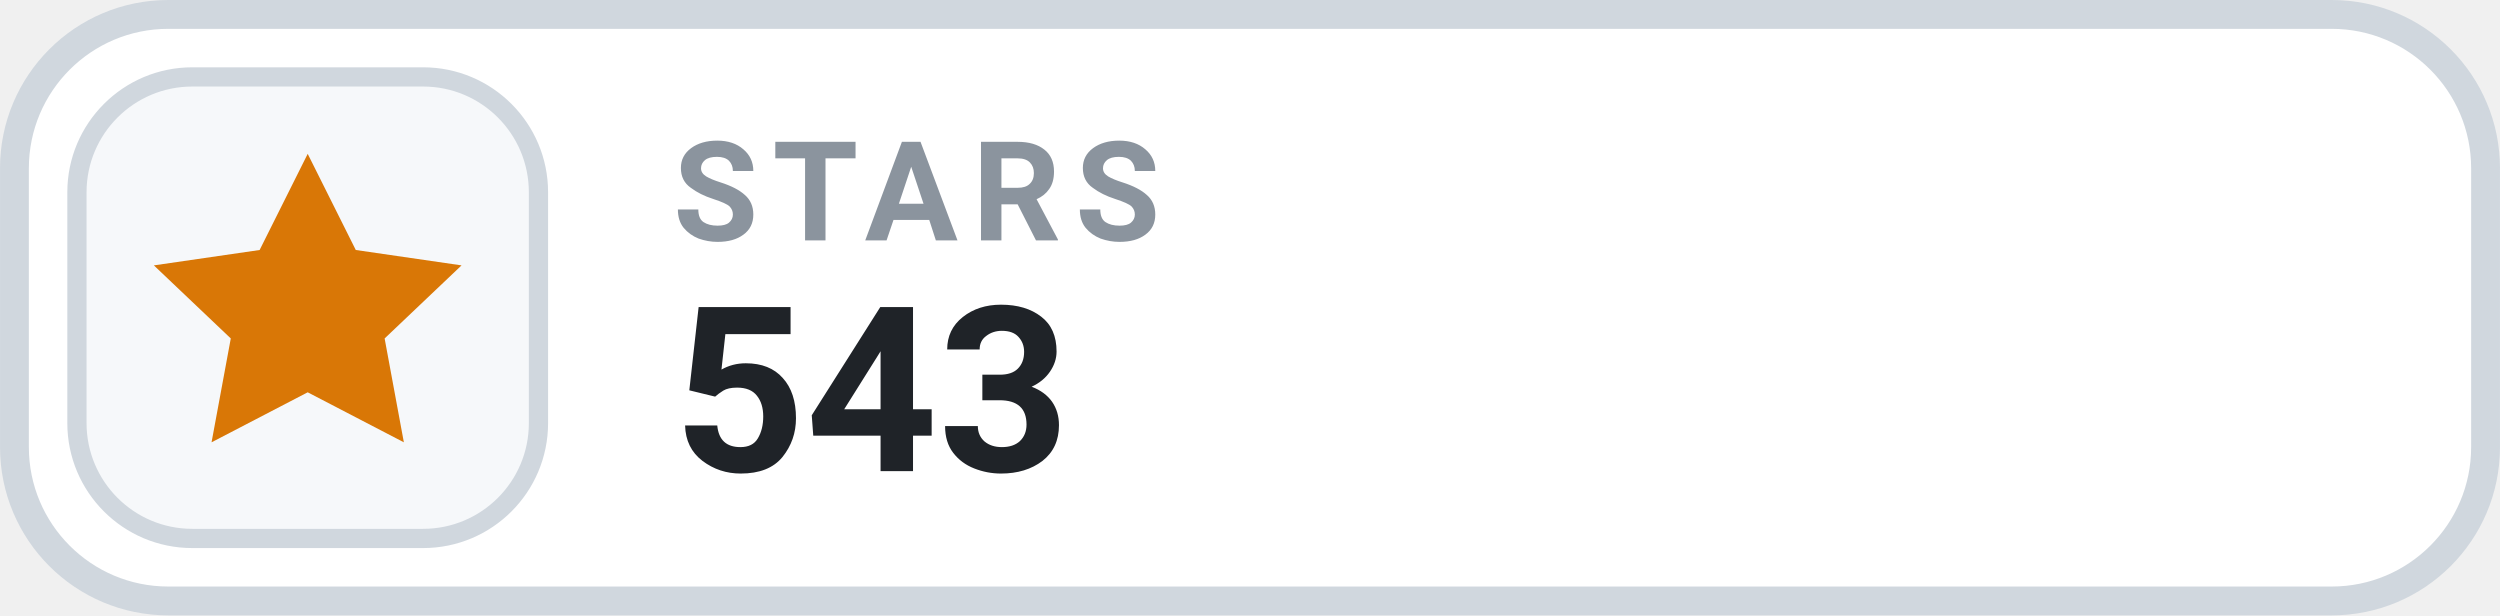
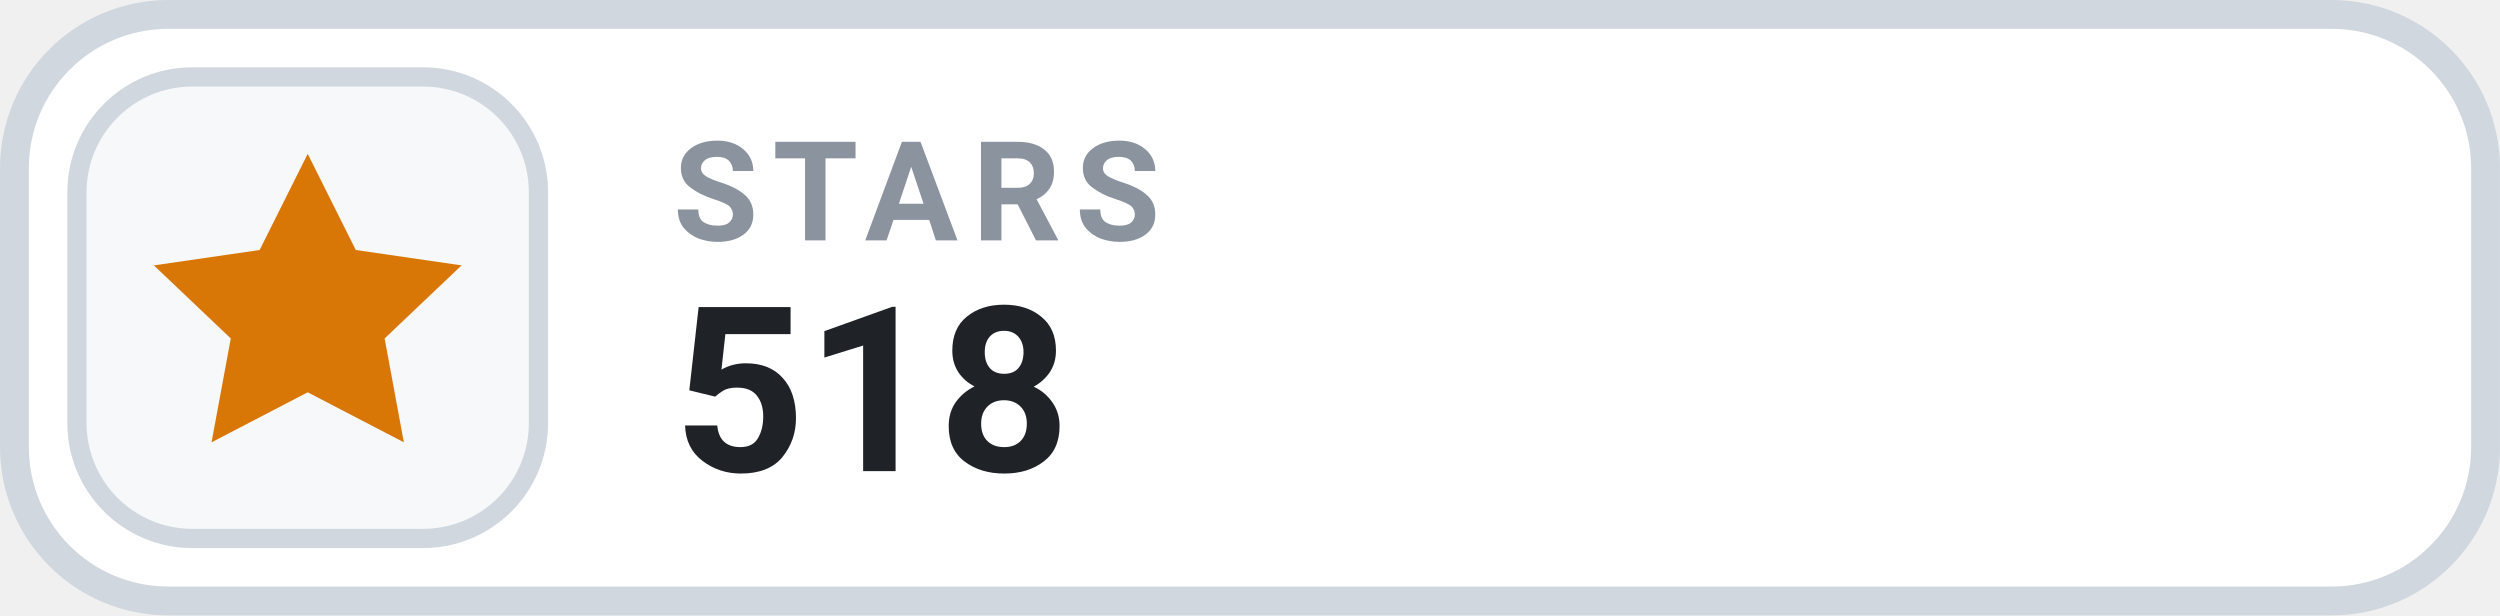
- <svg xmlns="http://www.w3.org/2000/svg" width="126" height="31.015" viewBox="0 0 130 32" role="img" aria-label="STARS 543">
+ <svg xmlns="http://www.w3.org/2000/svg" width="126" height="31.015" viewBox="0 0 130 32" role="img" aria-label="STARS 518">
  <rect x=".75" y=".75" width="128.5" height="30.5" rx="8" fill="#FFFFFF" stroke="#D0D7DE" stroke-width="1.5" />
  <rect x="4" y="4" width="24" height="24" rx="6" fill="#F6F8FA" stroke="#D0D7DE" stroke-width="1" />
  <g transform="translate(16 16)" style="color:#D97706;">
    <path d="M0 -8 l2.5 5 5.5 .8 -4 3.8 1 5.4 -5 -2.6 -5 2.6 1 -5.4 -4 -3.8 5.5 -.8 Z" fill="currentColor" />
  </g>
  <text x="35" y="12.5" fill="#8B949E" font-family="-apple-system,BlinkMacSystemFont,'Segoe UI',Roboto,Helvetica,Arial,sans-serif" font-size="7.2" font-weight="700" letter-spacing=".75">STARS</text>
-   <text x="35" y="24.5" fill="#1F2328" font-family="-apple-system,BlinkMacSystemFont,'Segoe UI',Roboto,Helvetica,Arial,sans-serif" font-size="12" font-weight="700">543</text>
+   <text x="35" y="24.5" fill="#1F2328" font-family="-apple-system,BlinkMacSystemFont,'Segoe UI',Roboto,Helvetica,Arial,sans-serif" font-size="12" font-weight="700">518</text>
</svg>
